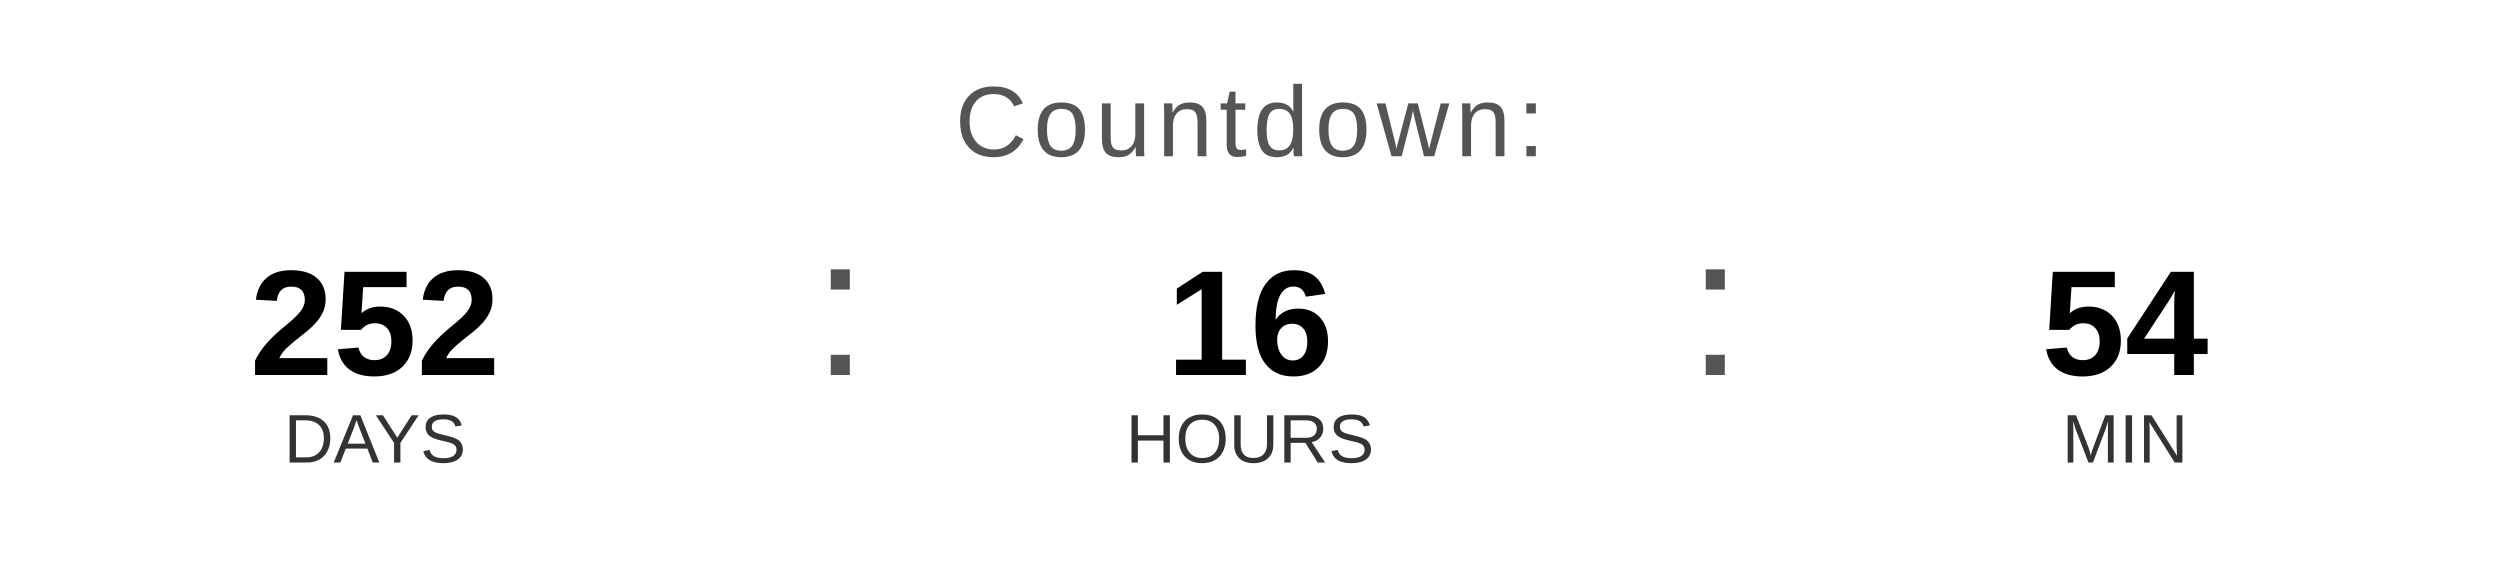
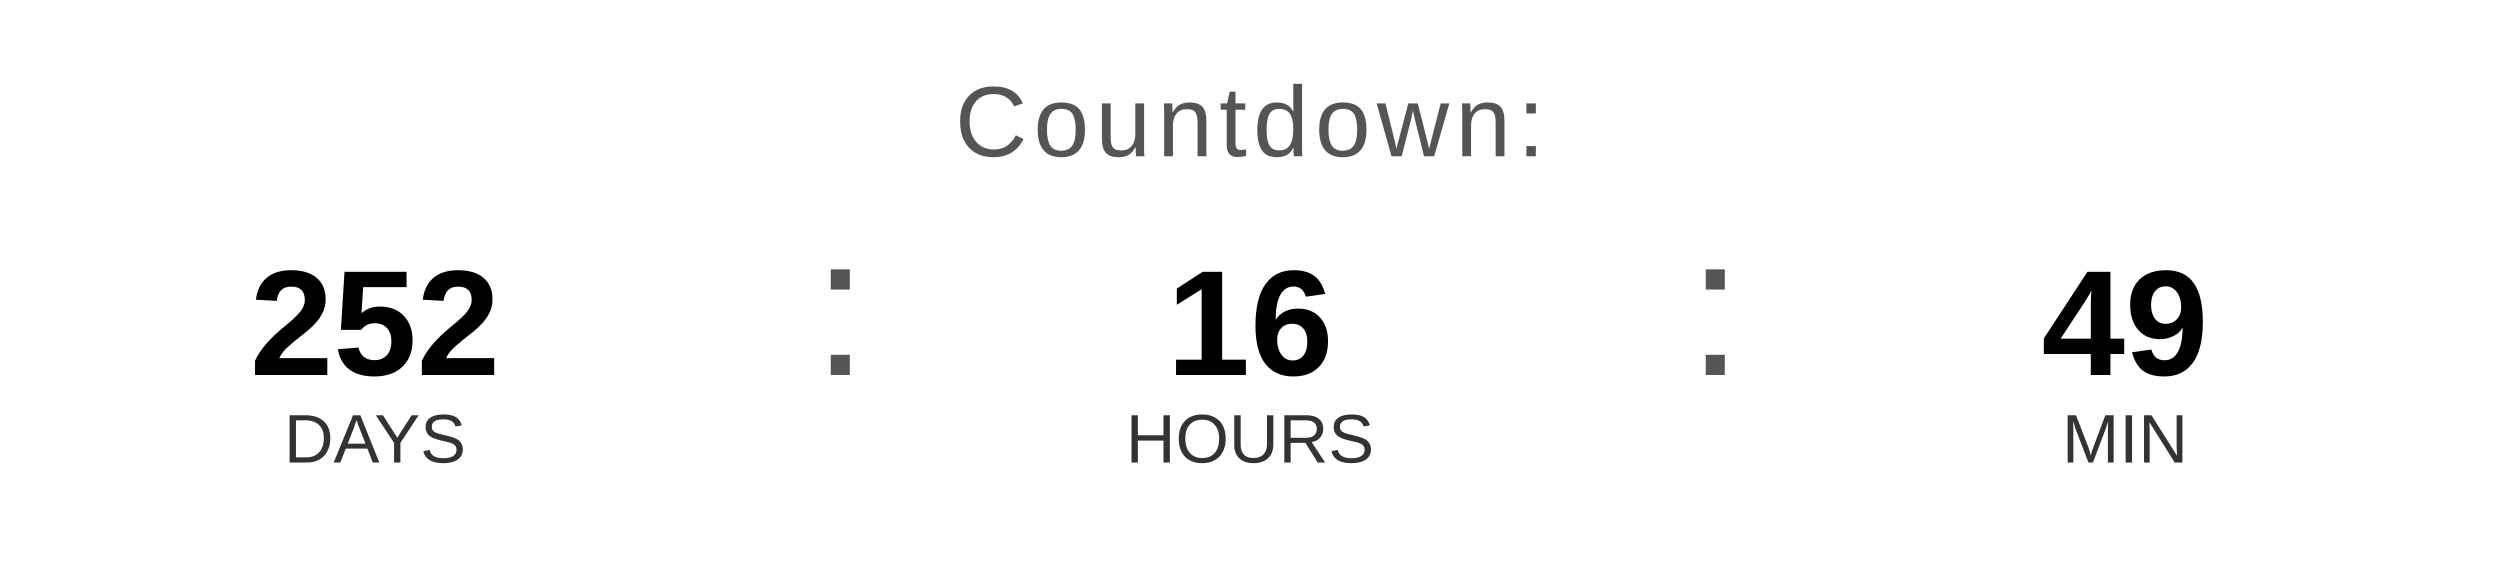
<svg xmlns="http://www.w3.org/2000/svg" width="400" height="90" viewBox="0 0 400 90">
  <text x="200" y="25" font-family="Arial, Helvetica, sans-serif" font-size="16" fill="#555555" text-anchor="middle" letter-spacing="1">
    Countdown:
  </text>
  <text x="60" y="60" font-family="Arial, Helvetica, sans-serif" font-size="24" font-weight="bold" fill="#000000" text-anchor="middle">252</text>
  <text x="60" y="74" font-family="Arial, Helvetica, sans-serif" font-size="11" fill="#333333" text-anchor="middle">DAYS</text>
  <text x="130" y="60" font-family="Arial, sans-serif" font-size="32" fill="#555555">:</text>
  <text x="200" y="60" font-family="Arial, Helvetica, sans-serif" font-size="24" font-weight="bold" fill="#000000" text-anchor="middle">16</text>
  <text x="200" y="74" font-family="Arial, Helvetica, sans-serif" font-size="11" fill="#333333" text-anchor="middle">HOURS</text>
  <text x="270" y="60" font-family="Arial, sans-serif" font-size="32" fill="#555555">:</text>
-   <text x="340" y="60" font-family="Arial, Helvetica, sans-serif" font-size="24" font-weight="bold" fill="#000000" text-anchor="middle">54</text>
+   <text x="340" y="60" font-family="Arial, Helvetica, sans-serif" font-size="24" font-weight="bold" fill="#000000" text-anchor="middle">49</text>
  <text x="340" y="74" font-family="Arial, Helvetica, sans-serif" font-size="11" fill="#333333" text-anchor="middle">MIN</text>
</svg>
